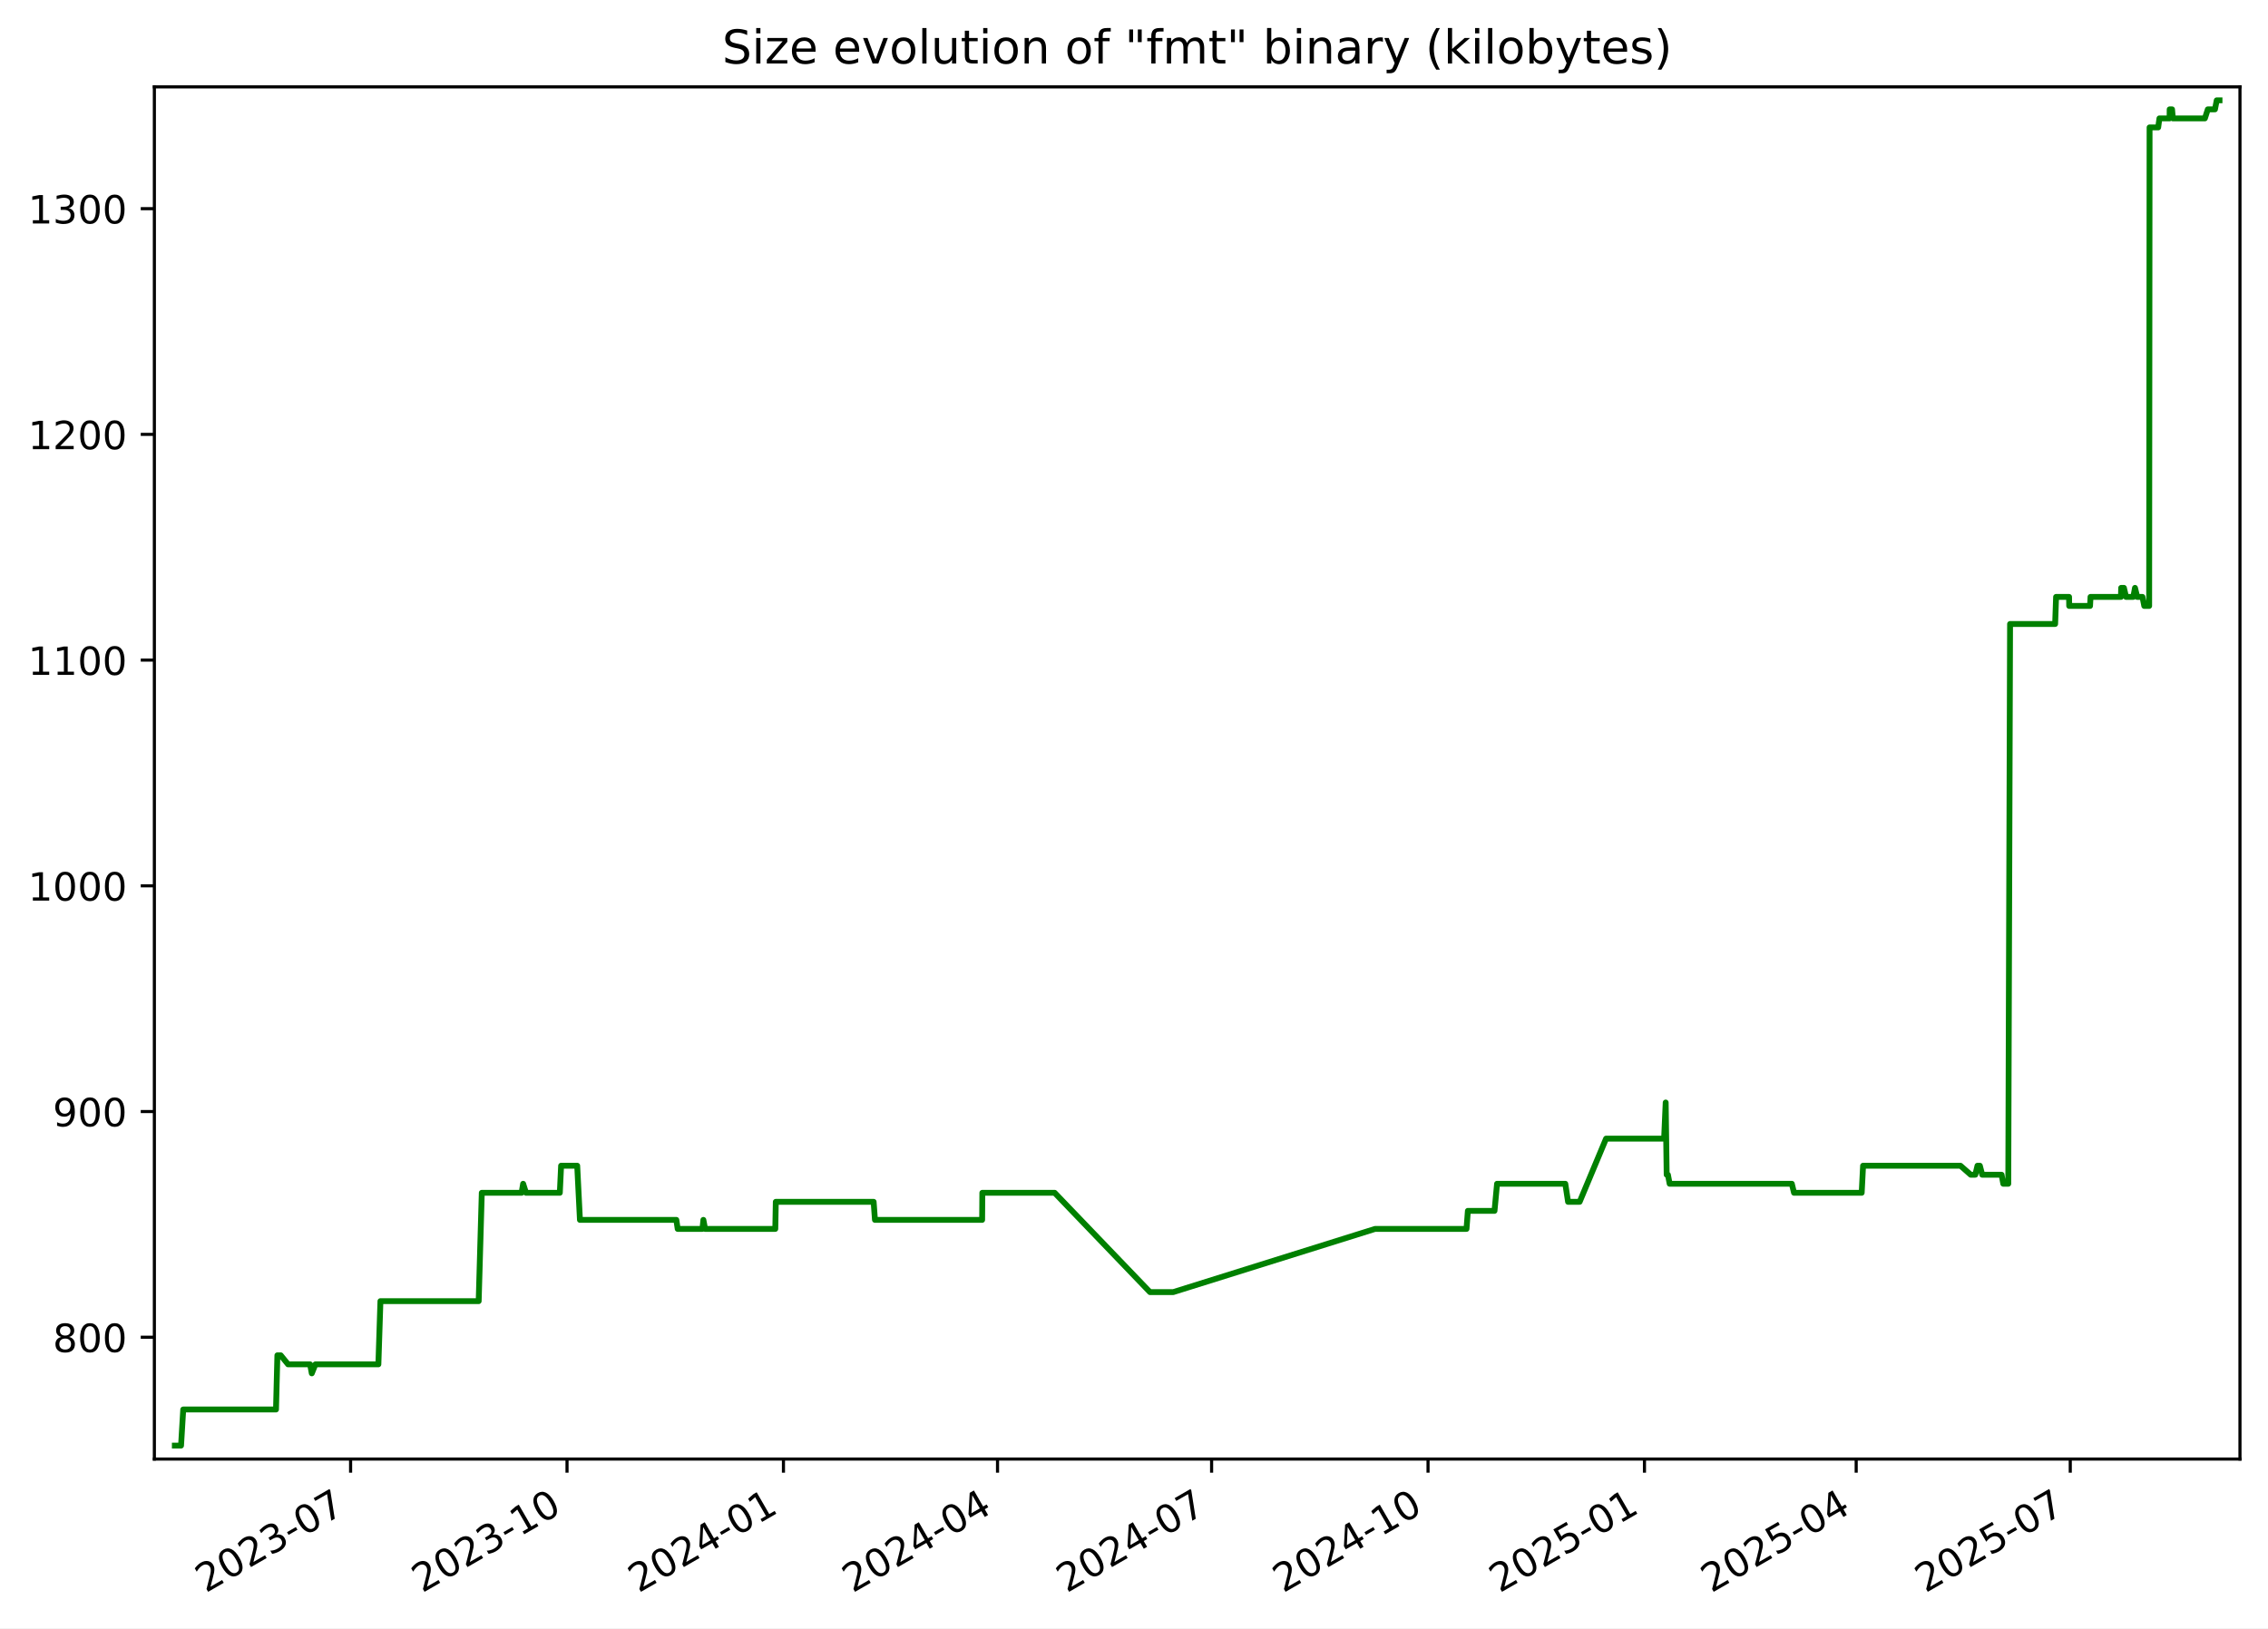
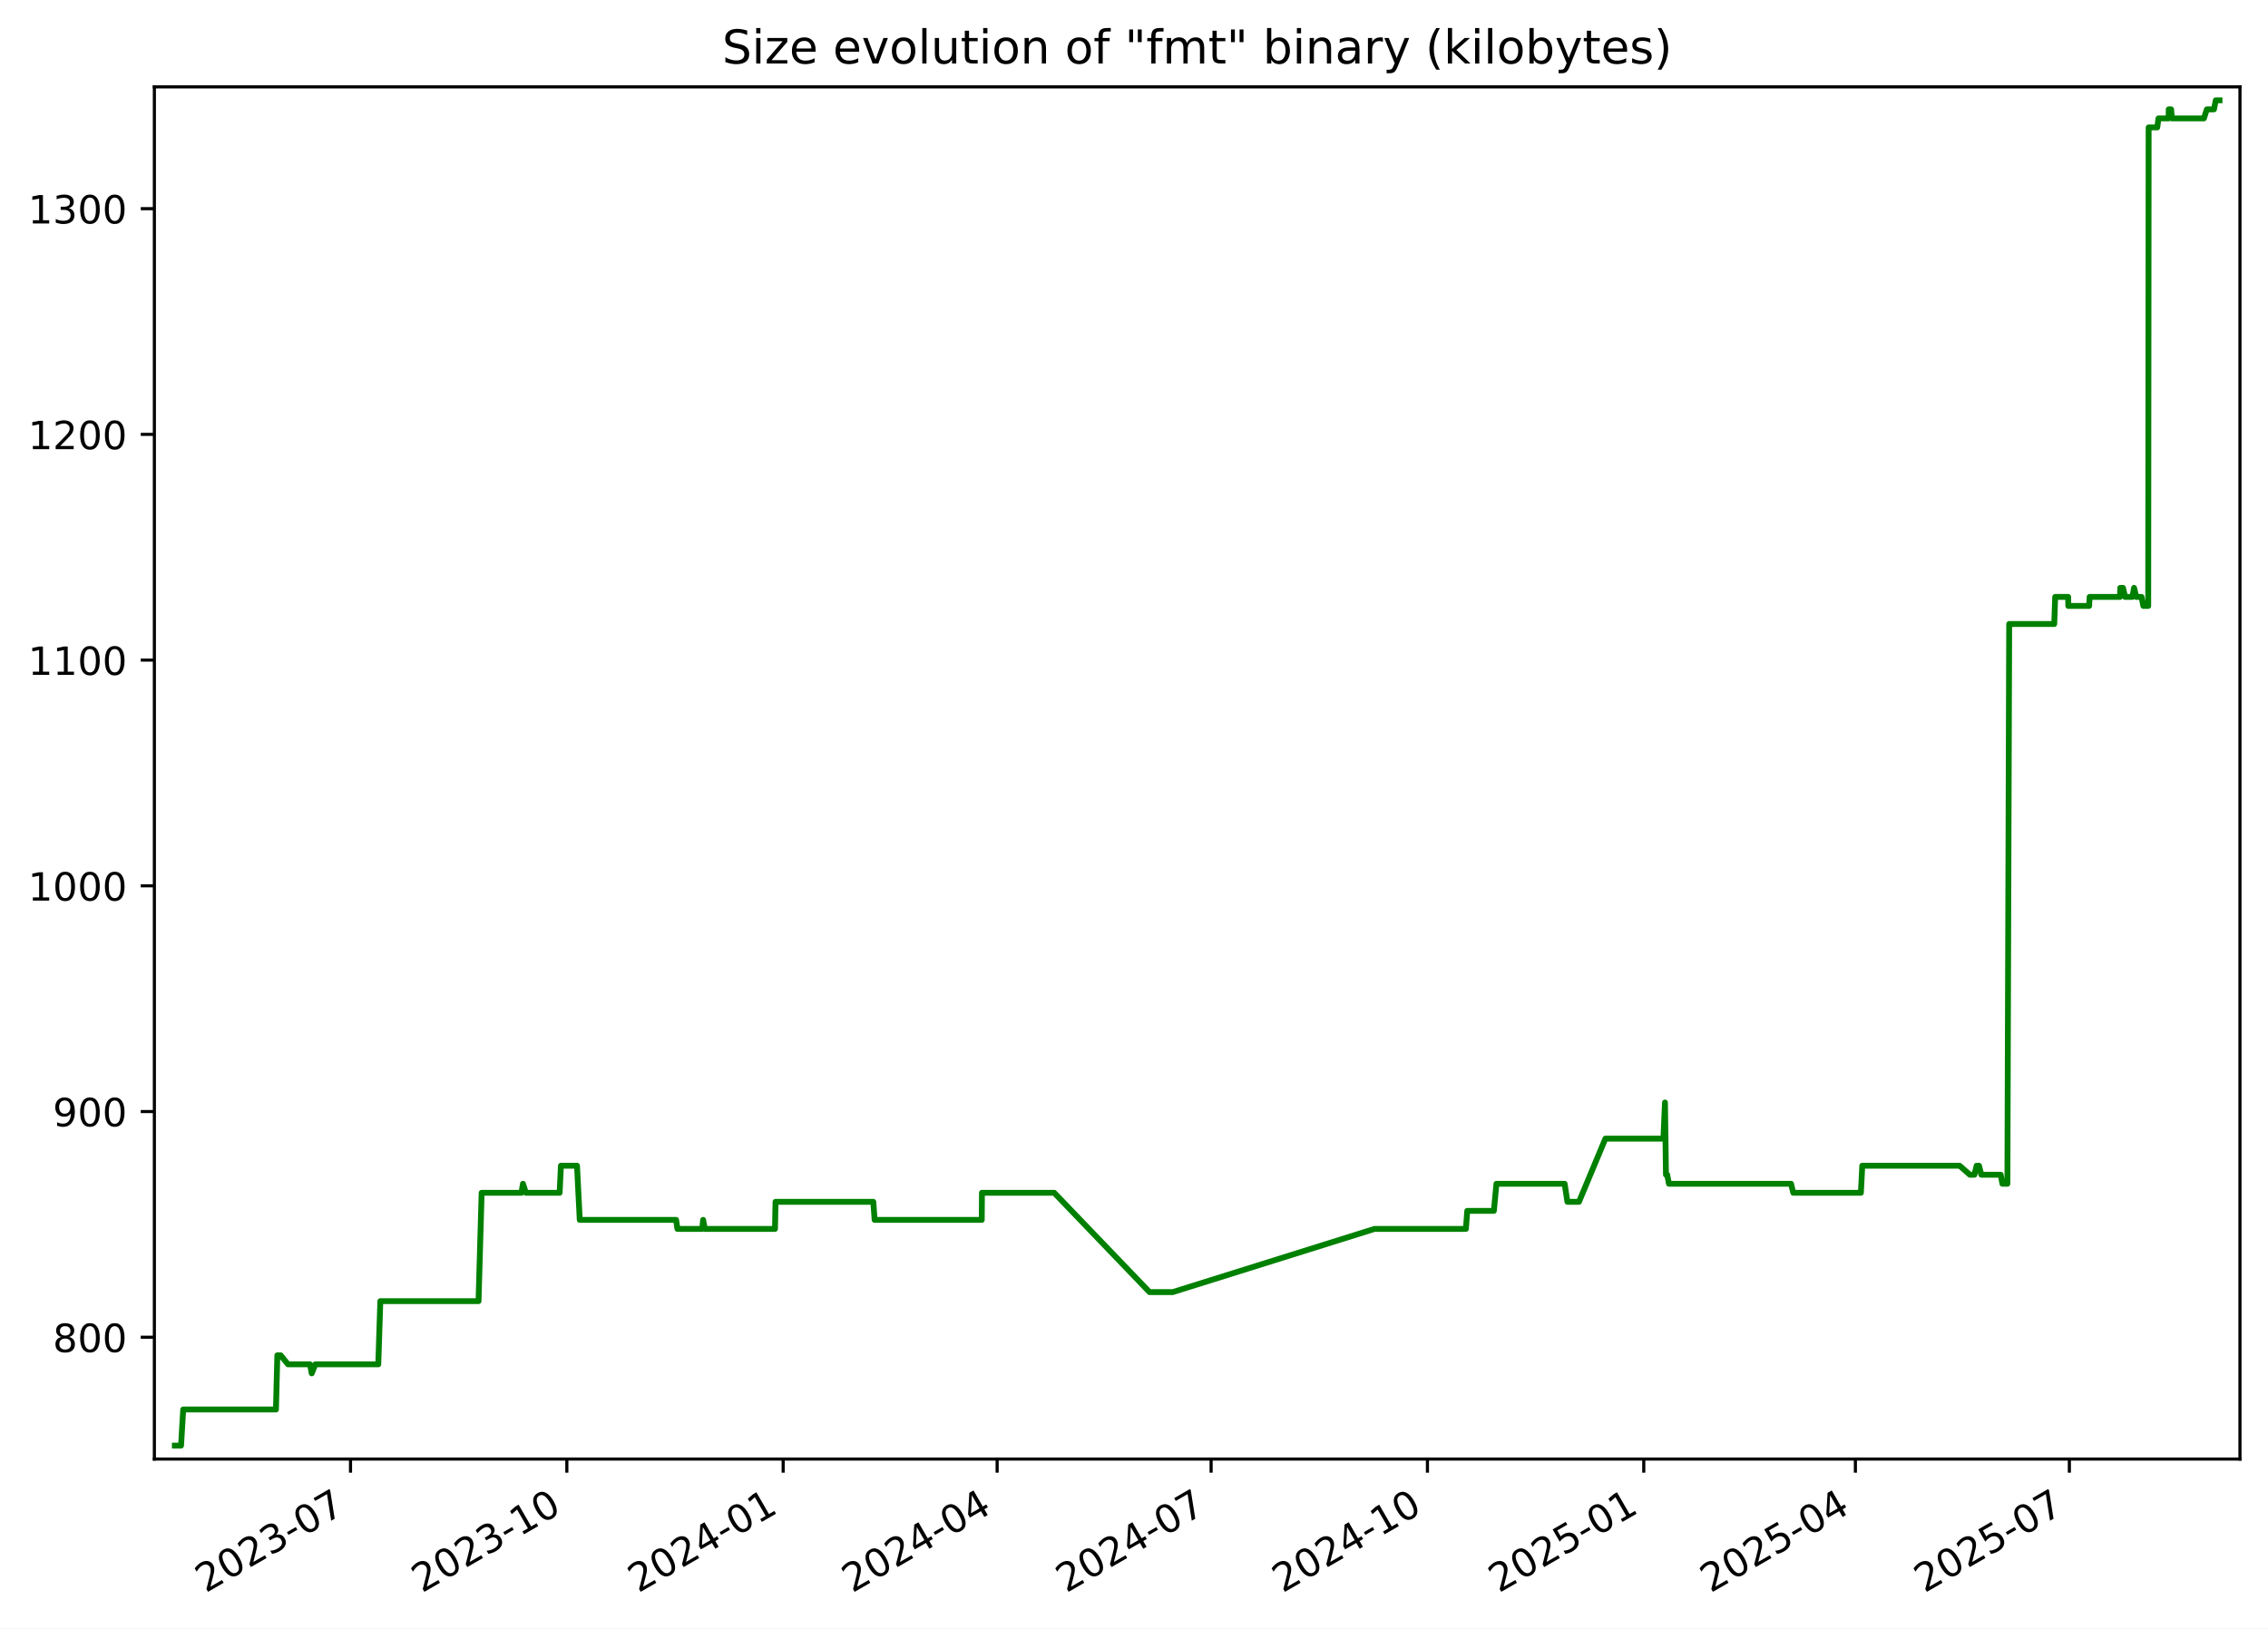
<svg xmlns="http://www.w3.org/2000/svg" xmlns:xlink="http://www.w3.org/1999/xlink" width="582.53pt" height="418.303pt" viewBox="0 0 582.53 418.303" version="1.1">
  <defs>
    <style type="text/css">*{stroke-linejoin: round; stroke-linecap: butt}</style>
  </defs>
  <g id="figure_1">
    <g id="patch_1">
      <path d="M -0 418.303  L 582.53 418.303  L 582.53 0  L -0 0  z " style="fill: #ffffff" />
    </g>
    <g id="axes_1">
      <g id="patch_2">
        <path d="M 39.65 374.83  L 575.33 374.83  L 575.33 22.318  L 39.65 22.318  z " style="fill: #ffffff" />
      </g>
      <g id="matplotlib.axis_1">
        <g id="xtick_1">
          <g id="line2d_1">
            <defs>
-               <path id="mc5018bf06b" d="M 0 0  L 0 3.5  " style="stroke: #000000; stroke-width: 0.8" />
+               <path id="m553ecbf258" d="M 0 0  L 0 3.5  " style="stroke: #000000; stroke-width: 0.8" />
            </defs>
            <g>
-               <use xlink:href="#mc5018bf06b" x="90.05" y="374.83" style="stroke: #000000; stroke-width: 0.8" />
+               <use xlink:href="#m553ecbf258" x="90.029" y="374.83" style="stroke: #000000; stroke-width: 0.8" />
            </g>
          </g>
          <g id="text_1">
-             <g transform="translate(52.82531 409.302) rotate(-30) scale(0.1 -0.1)">
+             <g transform="translate(52.80379 409.302) rotate(-30) scale(0.1 -0.1)">
              <defs>
                <path id="DejaVuSans-32" d="M 1228 531  L 3431 531  L 3431 0  L 469 0  L 469 531  Q 828 903 1448 1529  Q 2069 2156 2228 2338  Q 2531 2678 2651 2914  Q 2772 3150 2772 3378  Q 2772 3750 2511 3984  Q 2250 4219 1831 4219  Q 1534 4219 1204 4116  Q 875 4013 500 3803  L 500 4441  Q 881 4594 1212 4672  Q 1544 4750 1819 4750  Q 2544 4750 2975 4387  Q 3406 4025 3406 3419  Q 3406 3131 3298 2873  Q 3191 2616 2906 2266  Q 2828 2175 2409 1742  Q 1991 1309 1228 531  z " transform="scale(0.015625)" />
                <path id="DejaVuSans-30" d="M 2034 4250  Q 1547 4250 1301 3770  Q 1056 3291 1056 2328  Q 1056 1369 1301 889  Q 1547 409 2034 409  Q 2525 409 2770 889  Q 3016 1369 3016 2328  Q 3016 3291 2770 3770  Q 2525 4250 2034 4250  z M 2034 4750  Q 2819 4750 3233 4129  Q 3647 3509 3647 2328  Q 3647 1150 3233 529  Q 2819 -91 2034 -91  Q 1250 -91 836 529  Q 422 1150 422 2328  Q 422 3509 836 4129  Q 1250 4750 2034 4750  z " transform="scale(0.015625)" />
                <path id="DejaVuSans-33" d="M 2597 2516  Q 3050 2419 3304 2112  Q 3559 1806 3559 1356  Q 3559 666 3084 287  Q 2609 -91 1734 -91  Q 1441 -91 1130 -33  Q 819 25 488 141  L 488 750  Q 750 597 1062 519  Q 1375 441 1716 441  Q 2309 441 2620 675  Q 2931 909 2931 1356  Q 2931 1769 2642 2001  Q 2353 2234 1838 2234  L 1294 2234  L 1294 2753  L 1863 2753  Q 2328 2753 2575 2939  Q 2822 3125 2822 3475  Q 2822 3834 2567 4026  Q 2313 4219 1838 4219  Q 1578 4219 1281 4162  Q 984 4106 628 3988  L 628 4550  Q 988 4650 1302 4700  Q 1616 4750 1894 4750  Q 2613 4750 3031 4423  Q 3450 4097 3450 3541  Q 3450 3153 3228 2886  Q 3006 2619 2597 2516  z " transform="scale(0.015625)" />
                <path id="DejaVuSans-2d" d="M 313 2009  L 1997 2009  L 1997 1497  L 313 1497  L 313 2009  z " transform="scale(0.015625)" />
                <path id="DejaVuSans-37" d="M 525 4666  L 3525 4666  L 3525 4397  L 1831 0  L 1172 0  L 2766 4134  L 525 4134  L 525 4666  z " transform="scale(0.015625)" />
              </defs>
              <use xlink:href="#DejaVuSans-32" />
              <use xlink:href="#DejaVuSans-30" x="63.623" />
              <use xlink:href="#DejaVuSans-32" x="127.246" />
              <use xlink:href="#DejaVuSans-33" x="190.869" />
              <use xlink:href="#DejaVuSans-2d" x="254.492" />
              <use xlink:href="#DejaVuSans-30" x="290.576" />
              <use xlink:href="#DejaVuSans-37" x="354.199" />
            </g>
          </g>
        </g>
        <g id="xtick_2">
          <g id="line2d_2">
            <g>
-               <use xlink:href="#mc5018bf06b" x="145.639" y="374.83" style="stroke: #000000; stroke-width: 0.8" />
+               <use xlink:href="#m553ecbf258" x="145.591" y="374.83" style="stroke: #000000; stroke-width: 0.8" />
            </g>
          </g>
          <g id="text_2">
-             <g transform="translate(108.4144 409.302) rotate(-30) scale(0.1 -0.1)">
+             <g transform="translate(108.3664 409.302) rotate(-30) scale(0.1 -0.1)">
              <defs>
                <path id="DejaVuSans-31" d="M 794 531  L 1825 531  L 1825 4091  L 703 3866  L 703 4441  L 1819 4666  L 2450 4666  L 2450 531  L 3481 531  L 3481 0  L 794 0  L 794 531  z " transform="scale(0.015625)" />
              </defs>
              <use xlink:href="#DejaVuSans-32" />
              <use xlink:href="#DejaVuSans-30" x="63.623" />
              <use xlink:href="#DejaVuSans-32" x="127.246" />
              <use xlink:href="#DejaVuSans-33" x="190.869" />
              <use xlink:href="#DejaVuSans-2d" x="254.492" />
              <use xlink:href="#DejaVuSans-31" x="290.576" />
              <use xlink:href="#DejaVuSans-30" x="354.199" />
            </g>
          </g>
        </g>
        <g id="xtick_3">
          <g id="line2d_3">
            <g>
-               <use xlink:href="#mc5018bf06b" x="201.228" y="374.83" style="stroke: #000000; stroke-width: 0.8" />
+               <use xlink:href="#m553ecbf258" x="201.154" y="374.83" style="stroke: #000000; stroke-width: 0.8" />
            </g>
          </g>
          <g id="text_3">
-             <g transform="translate(164.0035 409.302) rotate(-30) scale(0.1 -0.1)">
+             <g transform="translate(163.929 409.302) rotate(-30) scale(0.1 -0.1)">
              <defs>
                <path id="DejaVuSans-34" d="M 2419 4116  L 825 1625  L 2419 1625  L 2419 4116  z M 2253 4666  L 3047 4666  L 3047 1625  L 3713 1625  L 3713 1100  L 3047 1100  L 3047 0  L 2419 0  L 2419 1100  L 313 1100  L 313 1709  L 2253 4666  z " transform="scale(0.015625)" />
              </defs>
              <use xlink:href="#DejaVuSans-32" />
              <use xlink:href="#DejaVuSans-30" x="63.623" />
              <use xlink:href="#DejaVuSans-32" x="127.246" />
              <use xlink:href="#DejaVuSans-34" x="190.869" />
              <use xlink:href="#DejaVuSans-2d" x="254.492" />
              <use xlink:href="#DejaVuSans-30" x="290.576" />
              <use xlink:href="#DejaVuSans-31" x="354.199" />
            </g>
          </g>
        </g>
        <g id="xtick_4">
          <g id="line2d_4">
            <g>
-               <use xlink:href="#mc5018bf06b" x="256.213" y="374.83" style="stroke: #000000; stroke-width: 0.8" />
+               <use xlink:href="#m553ecbf258" x="256.112" y="374.83" style="stroke: #000000; stroke-width: 0.8" />
            </g>
          </g>
          <g id="text_4">
-             <g transform="translate(218.9884 409.302) rotate(-30) scale(0.1 -0.1)">
+             <g transform="translate(218.8877 409.302) rotate(-30) scale(0.1 -0.1)">
              <use xlink:href="#DejaVuSans-32" />
              <use xlink:href="#DejaVuSans-30" x="63.623" />
              <use xlink:href="#DejaVuSans-32" x="127.246" />
              <use xlink:href="#DejaVuSans-34" x="190.869" />
              <use xlink:href="#DejaVuSans-2d" x="254.492" />
              <use xlink:href="#DejaVuSans-30" x="290.576" />
              <use xlink:href="#DejaVuSans-34" x="354.199" />
            </g>
          </g>
        </g>
        <g id="xtick_5">
          <g id="line2d_5">
            <g>
-               <use xlink:href="#mc5018bf06b" x="311.198" y="374.83" style="stroke: #000000; stroke-width: 0.8" />
+               <use xlink:href="#m553ecbf258" x="311.071" y="374.83" style="stroke: #000000; stroke-width: 0.8" />
            </g>
          </g>
          <g id="text_5">
-             <g transform="translate(273.9733 409.302) rotate(-30) scale(0.1 -0.1)">
+             <g transform="translate(273.8463 409.302) rotate(-30) scale(0.1 -0.1)">
              <use xlink:href="#DejaVuSans-32" />
              <use xlink:href="#DejaVuSans-30" x="63.623" />
              <use xlink:href="#DejaVuSans-32" x="127.246" />
              <use xlink:href="#DejaVuSans-34" x="190.869" />
              <use xlink:href="#DejaVuSans-2d" x="254.492" />
              <use xlink:href="#DejaVuSans-30" x="290.576" />
              <use xlink:href="#DejaVuSans-37" x="354.199" />
            </g>
          </g>
        </g>
        <g id="xtick_6">
          <g id="line2d_6">
            <g>
-               <use xlink:href="#mc5018bf06b" x="366.787" y="374.83" style="stroke: #000000; stroke-width: 0.8" />
+               <use xlink:href="#m553ecbf258" x="366.634" y="374.83" style="stroke: #000000; stroke-width: 0.8" />
            </g>
          </g>
          <g id="text_6">
-             <g transform="translate(329.5624 409.302) rotate(-30) scale(0.1 -0.1)">
+             <g transform="translate(329.4089 409.302) rotate(-30) scale(0.1 -0.1)">
              <use xlink:href="#DejaVuSans-32" />
              <use xlink:href="#DejaVuSans-30" x="63.623" />
              <use xlink:href="#DejaVuSans-32" x="127.246" />
              <use xlink:href="#DejaVuSans-34" x="190.869" />
              <use xlink:href="#DejaVuSans-2d" x="254.492" />
              <use xlink:href="#DejaVuSans-31" x="290.576" />
              <use xlink:href="#DejaVuSans-30" x="354.199" />
            </g>
          </g>
        </g>
        <g id="xtick_7">
          <g id="line2d_7">
            <g>
-               <use xlink:href="#mc5018bf06b" x="422.376" y="374.83" style="stroke: #000000; stroke-width: 0.8" />
+               <use xlink:href="#m553ecbf258" x="422.196" y="374.83" style="stroke: #000000; stroke-width: 0.8" />
            </g>
          </g>
          <g id="text_7">
-             <g transform="translate(385.1515 409.302) rotate(-30) scale(0.1 -0.1)">
+             <g transform="translate(384.9715 409.302) rotate(-30) scale(0.1 -0.1)">
              <defs>
                <path id="DejaVuSans-35" d="M 691 4666  L 3169 4666  L 3169 4134  L 1269 4134  L 1269 2991  Q 1406 3038 1543 3061  Q 1681 3084 1819 3084  Q 2600 3084 3056 2656  Q 3513 2228 3513 1497  Q 3513 744 3044 326  Q 2575 -91 1722 -91  Q 1428 -91 1123 -41  Q 819 9 494 109  L 494 744  Q 775 591 1075 516  Q 1375 441 1709 441  Q 2250 441 2565 725  Q 2881 1009 2881 1497  Q 2881 1984 2565 2268  Q 2250 2553 1709 2553  Q 1456 2553 1204 2497  Q 953 2441 691 2322  L 691 4666  z " transform="scale(0.015625)" />
              </defs>
              <use xlink:href="#DejaVuSans-32" />
              <use xlink:href="#DejaVuSans-30" x="63.623" />
              <use xlink:href="#DejaVuSans-32" x="127.246" />
              <use xlink:href="#DejaVuSans-35" x="190.869" />
              <use xlink:href="#DejaVuSans-2d" x="254.492" />
              <use xlink:href="#DejaVuSans-30" x="290.576" />
              <use xlink:href="#DejaVuSans-31" x="354.199" />
            </g>
          </g>
        </g>
        <g id="xtick_8">
          <g id="line2d_8">
            <g>
-               <use xlink:href="#mc5018bf06b" x="476.757" y="374.83" style="stroke: #000000; stroke-width: 0.8" />
+               <use xlink:href="#m553ecbf258" x="476.551" y="374.83" style="stroke: #000000; stroke-width: 0.8" />
            </g>
          </g>
          <g id="text_8">
-             <g transform="translate(439.5321 409.302) rotate(-30) scale(0.1 -0.1)">
+             <g transform="translate(439.3262 409.302) rotate(-30) scale(0.1 -0.1)">
              <use xlink:href="#DejaVuSans-32" />
              <use xlink:href="#DejaVuSans-30" x="63.623" />
              <use xlink:href="#DejaVuSans-32" x="127.246" />
              <use xlink:href="#DejaVuSans-35" x="190.869" />
              <use xlink:href="#DejaVuSans-2d" x="254.492" />
              <use xlink:href="#DejaVuSans-30" x="290.576" />
              <use xlink:href="#DejaVuSans-34" x="354.199" />
            </g>
          </g>
        </g>
        <g id="xtick_9">
          <g id="line2d_9">
            <g>
-               <use xlink:href="#mc5018bf06b" x="531.742" y="374.83" style="stroke: #000000; stroke-width: 0.8" />
+               <use xlink:href="#m553ecbf258" x="531.51" y="374.83" style="stroke: #000000; stroke-width: 0.8" />
            </g>
          </g>
          <g id="text_9">
-             <g transform="translate(494.517 409.302) rotate(-30) scale(0.1 -0.1)">
+             <g transform="translate(494.2849 409.302) rotate(-30) scale(0.1 -0.1)">
              <use xlink:href="#DejaVuSans-32" />
              <use xlink:href="#DejaVuSans-30" x="63.623" />
              <use xlink:href="#DejaVuSans-32" x="127.246" />
              <use xlink:href="#DejaVuSans-35" x="190.869" />
              <use xlink:href="#DejaVuSans-2d" x="254.492" />
              <use xlink:href="#DejaVuSans-30" x="290.576" />
              <use xlink:href="#DejaVuSans-37" x="354.199" />
            </g>
          </g>
        </g>
      </g>
      <g id="matplotlib.axis_2">
        <g id="ytick_1">
          <g id="line2d_10">
            <defs>
-               <path id="m670c2c8e88" d="M 0 0  L -3.5 0  " style="stroke: #000000; stroke-width: 0.8" />
+               <path id="m86de832a0f" d="M 0 0  L -3.5 0  " style="stroke: #000000; stroke-width: 0.8" />
            </defs>
            <g>
-               <use xlink:href="#m670c2c8e88" x="39.65" y="343.541" style="stroke: #000000; stroke-width: 0.8" />
+               <use xlink:href="#m86de832a0f" x="39.65" y="343.541" style="stroke: #000000; stroke-width: 0.8" />
            </g>
          </g>
          <g id="text_10">
            <g transform="translate(13.5625 347.3398) scale(0.1 -0.1)">
              <defs>
                <path id="DejaVuSans-38" d="M 2034 2216  Q 1584 2216 1326 1975  Q 1069 1734 1069 1313  Q 1069 891 1326 650  Q 1584 409 2034 409  Q 2484 409 2743 651  Q 3003 894 3003 1313  Q 3003 1734 2745 1975  Q 2488 2216 2034 2216  z M 1403 2484  Q 997 2584 770 2862  Q 544 3141 544 3541  Q 544 4100 942 4425  Q 1341 4750 2034 4750  Q 2731 4750 3128 4425  Q 3525 4100 3525 3541  Q 3525 3141 3298 2862  Q 3072 2584 2669 2484  Q 3125 2378 3379 2068  Q 3634 1759 3634 1313  Q 3634 634 3220 271  Q 2806 -91 2034 -91  Q 1263 -91 848 271  Q 434 634 434 1313  Q 434 1759 690 2068  Q 947 2378 1403 2484  z M 1172 3481  Q 1172 3119 1398 2916  Q 1625 2713 2034 2713  Q 2441 2713 2670 2916  Q 2900 3119 2900 3481  Q 2900 3844 2670 4047  Q 2441 4250 2034 4250  Q 1625 4250 1398 4047  Q 1172 3844 1172 3481  z " transform="scale(0.015625)" />
              </defs>
              <use xlink:href="#DejaVuSans-38" />
              <use xlink:href="#DejaVuSans-30" x="63.623" />
              <use xlink:href="#DejaVuSans-30" x="127.246" />
            </g>
          </g>
        </g>
        <g id="ytick_2">
          <g id="line2d_11">
            <g>
-               <use xlink:href="#m670c2c8e88" x="39.65" y="285.554" style="stroke: #000000; stroke-width: 0.8" />
+               <use xlink:href="#m86de832a0f" x="39.65" y="285.554" style="stroke: #000000; stroke-width: 0.8" />
            </g>
          </g>
          <g id="text_11">
            <g transform="translate(13.5625 289.3532) scale(0.1 -0.1)">
              <defs>
                <path id="DejaVuSans-39" d="M 703 97  L 703 672  Q 941 559 1184 500  Q 1428 441 1663 441  Q 2288 441 2617 861  Q 2947 1281 2994 2138  Q 2813 1869 2534 1725  Q 2256 1581 1919 1581  Q 1219 1581 811 2004  Q 403 2428 403 3163  Q 403 3881 828 4315  Q 1253 4750 1959 4750  Q 2769 4750 3195 4129  Q 3622 3509 3622 2328  Q 3622 1225 3098 567  Q 2575 -91 1691 -91  Q 1453 -91 1209 -44  Q 966 3 703 97  z M 1959 2075  Q 2384 2075 2632 2365  Q 2881 2656 2881 3163  Q 2881 3666 2632 3958  Q 2384 4250 1959 4250  Q 1534 4250 1286 3958  Q 1038 3666 1038 3163  Q 1038 2656 1286 2365  Q 1534 2075 1959 2075  z " transform="scale(0.015625)" />
              </defs>
              <use xlink:href="#DejaVuSans-39" />
              <use xlink:href="#DejaVuSans-30" x="63.623" />
              <use xlink:href="#DejaVuSans-30" x="127.246" />
            </g>
          </g>
        </g>
        <g id="ytick_3">
          <g id="line2d_12">
            <g>
-               <use xlink:href="#m670c2c8e88" x="39.65" y="227.567" style="stroke: #000000; stroke-width: 0.8" />
+               <use xlink:href="#m86de832a0f" x="39.65" y="227.567" style="stroke: #000000; stroke-width: 0.8" />
            </g>
          </g>
          <g id="text_12">
            <g transform="translate(7.2 231.3666) scale(0.1 -0.1)">
              <use xlink:href="#DejaVuSans-31" />
              <use xlink:href="#DejaVuSans-30" x="63.623" />
              <use xlink:href="#DejaVuSans-30" x="127.246" />
              <use xlink:href="#DejaVuSans-30" x="190.869" />
            </g>
          </g>
        </g>
        <g id="ytick_4">
          <g id="line2d_13">
            <g>
-               <use xlink:href="#m670c2c8e88" x="39.65" y="169.581" style="stroke: #000000; stroke-width: 0.8" />
+               <use xlink:href="#m86de832a0f" x="39.65" y="169.581" style="stroke: #000000; stroke-width: 0.8" />
            </g>
          </g>
          <g id="text_13">
            <g transform="translate(7.2 173.3801) scale(0.1 -0.1)">
              <use xlink:href="#DejaVuSans-31" />
              <use xlink:href="#DejaVuSans-31" x="63.623" />
              <use xlink:href="#DejaVuSans-30" x="127.246" />
              <use xlink:href="#DejaVuSans-30" x="190.869" />
            </g>
          </g>
        </g>
        <g id="ytick_5">
          <g id="line2d_14">
            <g>
-               <use xlink:href="#m670c2c8e88" x="39.65" y="111.594" style="stroke: #000000; stroke-width: 0.8" />
+               <use xlink:href="#m86de832a0f" x="39.65" y="111.594" style="stroke: #000000; stroke-width: 0.8" />
            </g>
          </g>
          <g id="text_14">
            <g transform="translate(7.2 115.3935) scale(0.1 -0.1)">
              <use xlink:href="#DejaVuSans-31" />
              <use xlink:href="#DejaVuSans-32" x="63.623" />
              <use xlink:href="#DejaVuSans-30" x="127.246" />
              <use xlink:href="#DejaVuSans-30" x="190.869" />
            </g>
          </g>
        </g>
        <g id="ytick_6">
          <g id="line2d_15">
            <g>
-               <use xlink:href="#m670c2c8e88" x="39.65" y="53.608" style="stroke: #000000; stroke-width: 0.8" />
+               <use xlink:href="#m86de832a0f" x="39.65" y="53.608" style="stroke: #000000; stroke-width: 0.8" />
            </g>
          </g>
          <g id="text_15">
            <g transform="translate(7.2 57.4069) scale(0.1 -0.1)">
              <use xlink:href="#DejaVuSans-31" />
              <use xlink:href="#DejaVuSans-33" x="63.623" />
              <use xlink:href="#DejaVuSans-30" x="127.246" />
              <use xlink:href="#DejaVuSans-30" x="190.869" />
            </g>
          </g>
        </g>
      </g>
      <g id="line2d_16">
-         <path d="M 44.902 371.374  L 46.501 371.374  L 47.061 362.096  L 70.892 362.096  L 71.245 348.179  L 72.109 348.179  L 73.992 350.499  L 79.647 350.499  L 80.082 352.818  L 81.013 350.499  L 97.186 350.499  L 97.712 334.263  L 122.949 334.263  L 123.745 306.429  L 133.97 306.429  L 134.365 304.11  L 135.104 306.429  L 143.788 306.429  L 144.118 299.471  L 148.256 299.471  L 148.956 313.388  L 173.717 313.388  L 174.063 315.707  L 180.427 315.707  L 180.66 313.388  L 181.1 315.707  L 199.132 315.707  L 199.262 308.749  L 224.392 308.749  L 224.731 313.388  L 252.259 313.388  L 252.309 306.429  L 270.885 306.429  L 295.374 331.943  L 301.333 331.943  L 353.183 315.707  L 376.67 315.707  L 377.022 311.068  L 383.862 311.068  L 384.515 304.11  L 402.045 304.11  L 402.754 308.749  L 405.729 308.749  L 412.516 292.512  L 427.425 292.512  L 427.828 283.235  L 428.081 301.79  L 428.402 301.79  L 428.848 304.11  L 460.224 304.11  L 460.792 306.429  L 478.17 306.429  L 478.526 299.471  L 503.538 299.471  L 506.178 301.79  L 507.355 301.79  L 507.911 299.471  L 508.517 299.471  L 509.128 301.79  L 514.101 301.79  L 514.538 304.11  L 515.821 304.11  L 516.28 160.303  L 527.858 160.303  L 528.1 153.345  L 531.438 153.345  L 531.468 155.664  L 536.824 155.664  L 536.945 153.345  L 544.763 153.345  L 544.82 151.025  L 545.525 151.025  L 546.067 153.345  L 547.94 153.345  L 548.367 151.025  L 548.937 153.345  L 550.283 153.345  L 550.751 155.664  L 552.006 155.664  L 552.114 32.733  L 554.326 32.733  L 554.645 30.413  L 557.255 30.413  L 557.275 28.094  L 557.887 28.094  L 558.093 30.413  L 566.318 30.413  L 567.072 28.094  L 568.904 28.094  L 569.361 25.774  L 570.078 25.774  L 570.078 25.774  " clip-path="url(#pf50d85094a)" style="fill: none; stroke: #008000; stroke-width: 1.5; stroke-linecap: square" />
+         <path d="M 44.902 371.374  L 46.501 371.374  L 47.06 362.096  L 70.879 362.096  L 71.233 348.179  L 72.096 348.179  L 73.978 350.499  L 79.63 350.499  L 80.066 352.818  L 80.995 350.499  L 97.161 350.499  L 97.687 334.263  L 122.912 334.263  L 123.708 306.429  L 133.927 306.429  L 134.323 304.11  L 135.061 306.429  L 143.741 306.429  L 144.071 299.471  L 148.206 299.471  L 148.907 313.388  L 173.656 313.388  L 174.001 315.707  L 180.362 315.707  L 180.596 313.388  L 181.035 315.707  L 199.058 315.707  L 199.188 308.749  L 224.306 308.749  L 224.645 313.388  L 252.16 313.388  L 252.21 306.429  L 270.777 306.429  L 295.255 331.943  L 301.211 331.943  L 353.036 315.707  L 376.512 315.707  L 376.864 311.068  L 383.7 311.068  L 384.353 304.11  L 401.875 304.11  L 402.584 308.749  L 405.557 308.749  L 412.341 292.512  L 427.243 292.512  L 427.645 283.235  L 427.899 301.79  L 428.219 301.79  L 428.665 304.11  L 460.026 304.11  L 460.594 306.429  L 477.964 306.429  L 478.319 299.471  L 503.319 299.471  L 505.958 301.79  L 507.135 301.79  L 507.69 299.471  L 508.296 299.471  L 508.907 301.79  L 513.877 301.79  L 514.314 304.11  L 515.596 304.11  L 516.055 160.303  L 527.627 160.303  L 527.87 153.345  L 531.206 153.345  L 531.236 155.664  L 536.59 155.664  L 536.711 153.345  L 544.525 153.345  L 544.582 151.025  L 545.287 151.025  L 545.828 153.345  L 547.7 153.345  L 548.127 151.025  L 548.697 153.345  L 550.042 153.345  L 550.51 155.664  L 551.764 155.664  L 551.872 32.733  L 554.084 32.733  L 554.402 30.413  L 557.011 30.413  L 557.031 28.094  L 557.642 28.094  L 557.849 30.413  L 566.069 30.413  L 566.823 28.094  L 568.654 28.094  L 569.111 25.774  L 570.078 25.774  L 570.078 25.774  " clip-path="url(#pd11086f5ce)" style="fill: none; stroke: #008000; stroke-width: 1.5; stroke-linecap: square" />
      </g>
      <g id="patch_3">
        <path d="M 39.65 374.83  L 39.65 22.318  " style="fill: none; stroke: #000000; stroke-width: 0.8; stroke-linejoin: miter; stroke-linecap: square" />
      </g>
      <g id="patch_4">
        <path d="M 575.33 374.83  L 575.33 22.318  " style="fill: none; stroke: #000000; stroke-width: 0.8; stroke-linejoin: miter; stroke-linecap: square" />
      </g>
      <g id="patch_5">
        <path d="M 39.65 374.83  L 575.33 374.83  " style="fill: none; stroke: #000000; stroke-width: 0.8; stroke-linejoin: miter; stroke-linecap: square" />
      </g>
      <g id="patch_6">
        <path d="M 39.65 22.318  L 575.33 22.318  " style="fill: none; stroke: #000000; stroke-width: 0.8; stroke-linejoin: miter; stroke-linecap: square" />
      </g>
      <g id="text_16">
        <g transform="translate(185.4856 16.31812) scale(0.12 -0.12)">
          <defs>
            <path id="DejaVuSans-53" d="M 3425 4513  L 3425 3897  Q 3066 4069 2747 4153  Q 2428 4238 2131 4238  Q 1616 4238 1336 4038  Q 1056 3838 1056 3469  Q 1056 3159 1242 3001  Q 1428 2844 1947 2747  L 2328 2669  Q 3034 2534 3370 2195  Q 3706 1856 3706 1288  Q 3706 609 3251 259  Q 2797 -91 1919 -91  Q 1588 -91 1214 -16  Q 841 59 441 206  L 441 856  Q 825 641 1194 531  Q 1563 422 1919 422  Q 2459 422 2753 634  Q 3047 847 3047 1241  Q 3047 1584 2836 1778  Q 2625 1972 2144 2069  L 1759 2144  Q 1053 2284 737 2584  Q 422 2884 422 3419  Q 422 4038 858 4394  Q 1294 4750 2059 4750  Q 2388 4750 2728 4690  Q 3069 4631 3425 4513  z " transform="scale(0.015625)" />
            <path id="DejaVuSans-69" d="M 603 3500  L 1178 3500  L 1178 0  L 603 0  L 603 3500  z M 603 4863  L 1178 4863  L 1178 4134  L 603 4134  L 603 4863  z " transform="scale(0.015625)" />
            <path id="DejaVuSans-7a" d="M 353 3500  L 3084 3500  L 3084 2975  L 922 459  L 3084 459  L 3084 0  L 275 0  L 275 525  L 2438 3041  L 353 3041  L 353 3500  z " transform="scale(0.015625)" />
            <path id="DejaVuSans-65" d="M 3597 1894  L 3597 1613  L 953 1613  Q 991 1019 1311 708  Q 1631 397 2203 397  Q 2534 397 2845 478  Q 3156 559 3463 722  L 3463 178  Q 3153 47 2828 -22  Q 2503 -91 2169 -91  Q 1331 -91 842 396  Q 353 884 353 1716  Q 353 2575 817 3079  Q 1281 3584 2069 3584  Q 2775 3584 3186 3129  Q 3597 2675 3597 1894  z M 3022 2063  Q 3016 2534 2758 2815  Q 2500 3097 2075 3097  Q 1594 3097 1305 2825  Q 1016 2553 972 2059  L 3022 2063  z " transform="scale(0.015625)" />
            <path id="DejaVuSans-20" transform="scale(0.015625)" />
            <path id="DejaVuSans-76" d="M 191 3500  L 800 3500  L 1894 563  L 2988 3500  L 3597 3500  L 2284 0  L 1503 0  L 191 3500  z " transform="scale(0.015625)" />
            <path id="DejaVuSans-6f" d="M 1959 3097  Q 1497 3097 1228 2736  Q 959 2375 959 1747  Q 959 1119 1226 758  Q 1494 397 1959 397  Q 2419 397 2687 759  Q 2956 1122 2956 1747  Q 2956 2369 2687 2733  Q 2419 3097 1959 3097  z M 1959 3584  Q 2709 3584 3137 3096  Q 3566 2609 3566 1747  Q 3566 888 3137 398  Q 2709 -91 1959 -91  Q 1206 -91 779 398  Q 353 888 353 1747  Q 353 2609 779 3096  Q 1206 3584 1959 3584  z " transform="scale(0.015625)" />
            <path id="DejaVuSans-6c" d="M 603 4863  L 1178 4863  L 1178 0  L 603 0  L 603 4863  z " transform="scale(0.015625)" />
            <path id="DejaVuSans-75" d="M 544 1381  L 544 3500  L 1119 3500  L 1119 1403  Q 1119 906 1312 657  Q 1506 409 1894 409  Q 2359 409 2629 706  Q 2900 1003 2900 1516  L 2900 3500  L 3475 3500  L 3475 0  L 2900 0  L 2900 538  Q 2691 219 2414 64  Q 2138 -91 1772 -91  Q 1169 -91 856 284  Q 544 659 544 1381  z M 1991 3584  L 1991 3584  z " transform="scale(0.015625)" />
            <path id="DejaVuSans-74" d="M 1172 4494  L 1172 3500  L 2356 3500  L 2356 3053  L 1172 3053  L 1172 1153  Q 1172 725 1289 603  Q 1406 481 1766 481  L 2356 481  L 2356 0  L 1766 0  Q 1100 0 847 248  Q 594 497 594 1153  L 594 3053  L 172 3053  L 172 3500  L 594 3500  L 594 4494  L 1172 4494  z " transform="scale(0.015625)" />
            <path id="DejaVuSans-6e" d="M 3513 2113  L 3513 0  L 2938 0  L 2938 2094  Q 2938 2591 2744 2837  Q 2550 3084 2163 3084  Q 1697 3084 1428 2787  Q 1159 2491 1159 1978  L 1159 0  L 581 0  L 581 3500  L 1159 3500  L 1159 2956  Q 1366 3272 1645 3428  Q 1925 3584 2291 3584  Q 2894 3584 3203 3211  Q 3513 2838 3513 2113  z " transform="scale(0.015625)" />
            <path id="DejaVuSans-66" d="M 2375 4863  L 2375 4384  L 1825 4384  Q 1516 4384 1395 4259  Q 1275 4134 1275 3809  L 1275 3500  L 2222 3500  L 2222 3053  L 1275 3053  L 1275 0  L 697 0  L 697 3053  L 147 3053  L 147 3500  L 697 3500  L 697 3744  Q 697 4328 969 4595  Q 1241 4863 1831 4863  L 2375 4863  z " transform="scale(0.015625)" />
            <path id="DejaVuSans-22" d="M 1147 4666  L 1147 2931  L 616 2931  L 616 4666  L 1147 4666  z M 2328 4666  L 2328 2931  L 1797 2931  L 1797 4666  L 2328 4666  z " transform="scale(0.015625)" />
            <path id="DejaVuSans-6d" d="M 3328 2828  Q 3544 3216 3844 3400  Q 4144 3584 4550 3584  Q 5097 3584 5394 3201  Q 5691 2819 5691 2113  L 5691 0  L 5113 0  L 5113 2094  Q 5113 2597 4934 2840  Q 4756 3084 4391 3084  Q 3944 3084 3684 2787  Q 3425 2491 3425 1978  L 3425 0  L 2847 0  L 2847 2094  Q 2847 2600 2669 2842  Q 2491 3084 2119 3084  Q 1678 3084 1418 2786  Q 1159 2488 1159 1978  L 1159 0  L 581 0  L 581 3500  L 1159 3500  L 1159 2956  Q 1356 3278 1631 3431  Q 1906 3584 2284 3584  Q 2666 3584 2933 3390  Q 3200 3197 3328 2828  z " transform="scale(0.015625)" />
            <path id="DejaVuSans-62" d="M 3116 1747  Q 3116 2381 2855 2742  Q 2594 3103 2138 3103  Q 1681 3103 1420 2742  Q 1159 2381 1159 1747  Q 1159 1113 1420 752  Q 1681 391 2138 391  Q 2594 391 2855 752  Q 3116 1113 3116 1747  z M 1159 2969  Q 1341 3281 1617 3432  Q 1894 3584 2278 3584  Q 2916 3584 3314 3078  Q 3713 2572 3713 1747  Q 3713 922 3314 415  Q 2916 -91 2278 -91  Q 1894 -91 1617 61  Q 1341 213 1159 525  L 1159 0  L 581 0  L 581 4863  L 1159 4863  L 1159 2969  z " transform="scale(0.015625)" />
            <path id="DejaVuSans-61" d="M 2194 1759  Q 1497 1759 1228 1600  Q 959 1441 959 1056  Q 959 750 1161 570  Q 1363 391 1709 391  Q 2188 391 2477 730  Q 2766 1069 2766 1631  L 2766 1759  L 2194 1759  z M 3341 1997  L 3341 0  L 2766 0  L 2766 531  Q 2569 213 2275 61  Q 1981 -91 1556 -91  Q 1019 -91 701 211  Q 384 513 384 1019  Q 384 1609 779 1909  Q 1175 2209 1959 2209  L 2766 2209  L 2766 2266  Q 2766 2663 2505 2880  Q 2244 3097 1772 3097  Q 1472 3097 1187 3025  Q 903 2953 641 2809  L 641 3341  Q 956 3463 1253 3523  Q 1550 3584 1831 3584  Q 2591 3584 2966 3190  Q 3341 2797 3341 1997  z " transform="scale(0.015625)" />
            <path id="DejaVuSans-72" d="M 2631 2963  Q 2534 3019 2420 3045  Q 2306 3072 2169 3072  Q 1681 3072 1420 2755  Q 1159 2438 1159 1844  L 1159 0  L 581 0  L 581 3500  L 1159 3500  L 1159 2956  Q 1341 3275 1631 3429  Q 1922 3584 2338 3584  Q 2397 3584 2469 3576  Q 2541 3569 2628 3553  L 2631 2963  z " transform="scale(0.015625)" />
            <path id="DejaVuSans-79" d="M 2059 -325  Q 1816 -950 1584 -1140  Q 1353 -1331 966 -1331  L 506 -1331  L 506 -850  L 844 -850  Q 1081 -850 1212 -737  Q 1344 -625 1503 -206  L 1606 56  L 191 3500  L 800 3500  L 1894 763  L 2988 3500  L 3597 3500  L 2059 -325  z " transform="scale(0.015625)" />
            <path id="DejaVuSans-28" d="M 1984 4856  Q 1566 4138 1362 3434  Q 1159 2731 1159 2009  Q 1159 1288 1364 580  Q 1569 -128 1984 -844  L 1484 -844  Q 1016 -109 783 600  Q 550 1309 550 2009  Q 550 2706 781 3412  Q 1013 4119 1484 4856  L 1984 4856  z " transform="scale(0.015625)" />
            <path id="DejaVuSans-6b" d="M 581 4863  L 1159 4863  L 1159 1991  L 2875 3500  L 3609 3500  L 1753 1863  L 3688 0  L 2938 0  L 1159 1709  L 1159 0  L 581 0  L 581 4863  z " transform="scale(0.015625)" />
            <path id="DejaVuSans-73" d="M 2834 3397  L 2834 2853  Q 2591 2978 2328 3040  Q 2066 3103 1784 3103  Q 1356 3103 1142 2972  Q 928 2841 928 2578  Q 928 2378 1081 2264  Q 1234 2150 1697 2047  L 1894 2003  Q 2506 1872 2764 1633  Q 3022 1394 3022 966  Q 3022 478 2636 193  Q 2250 -91 1575 -91  Q 1294 -91 989 -36  Q 684 19 347 128  L 347 722  Q 666 556 975 473  Q 1284 391 1588 391  Q 1994 391 2212 530  Q 2431 669 2431 922  Q 2431 1156 2273 1281  Q 2116 1406 1581 1522  L 1381 1569  Q 847 1681 609 1914  Q 372 2147 372 2553  Q 372 3047 722 3315  Q 1072 3584 1716 3584  Q 2034 3584 2315 3537  Q 2597 3491 2834 3397  z " transform="scale(0.015625)" />
            <path id="DejaVuSans-29" d="M 513 4856  L 1013 4856  Q 1481 4119 1714 3412  Q 1947 2706 1947 2009  Q 1947 1309 1714 600  Q 1481 -109 1013 -844  L 513 -844  Q 928 -128 1133 580  Q 1338 1288 1338 2009  Q 1338 2731 1133 3434  Q 928 4138 513 4856  z " transform="scale(0.015625)" />
          </defs>
          <use xlink:href="#DejaVuSans-53" />
          <use xlink:href="#DejaVuSans-69" x="63.477" />
          <use xlink:href="#DejaVuSans-7a" x="91.26" />
          <use xlink:href="#DejaVuSans-65" x="143.75" />
          <use xlink:href="#DejaVuSans-20" x="205.273" />
          <use xlink:href="#DejaVuSans-65" x="237.061" />
          <use xlink:href="#DejaVuSans-76" x="298.584" />
          <use xlink:href="#DejaVuSans-6f" x="357.764" />
          <use xlink:href="#DejaVuSans-6c" x="418.945" />
          <use xlink:href="#DejaVuSans-75" x="446.729" />
          <use xlink:href="#DejaVuSans-74" x="510.107" />
          <use xlink:href="#DejaVuSans-69" x="549.316" />
          <use xlink:href="#DejaVuSans-6f" x="577.1" />
          <use xlink:href="#DejaVuSans-6e" x="638.281" />
          <use xlink:href="#DejaVuSans-20" x="701.66" />
          <use xlink:href="#DejaVuSans-6f" x="733.447" />
          <use xlink:href="#DejaVuSans-66" x="794.629" />
          <use xlink:href="#DejaVuSans-20" x="829.834" />
          <use xlink:href="#DejaVuSans-22" x="861.621" />
          <use xlink:href="#DejaVuSans-66" x="907.617" />
          <use xlink:href="#DejaVuSans-6d" x="942.822" />
          <use xlink:href="#DejaVuSans-74" x="1040.234" />
          <use xlink:href="#DejaVuSans-22" x="1079.443" />
          <use xlink:href="#DejaVuSans-20" x="1125.439" />
          <use xlink:href="#DejaVuSans-62" x="1157.227" />
          <use xlink:href="#DejaVuSans-69" x="1220.703" />
          <use xlink:href="#DejaVuSans-6e" x="1248.486" />
          <use xlink:href="#DejaVuSans-61" x="1311.865" />
          <use xlink:href="#DejaVuSans-72" x="1373.145" />
          <use xlink:href="#DejaVuSans-79" x="1414.258" />
          <use xlink:href="#DejaVuSans-20" x="1473.438" />
          <use xlink:href="#DejaVuSans-28" x="1505.225" />
          <use xlink:href="#DejaVuSans-6b" x="1544.238" />
          <use xlink:href="#DejaVuSans-69" x="1602.148" />
          <use xlink:href="#DejaVuSans-6c" x="1629.932" />
          <use xlink:href="#DejaVuSans-6f" x="1657.715" />
          <use xlink:href="#DejaVuSans-62" x="1718.896" />
          <use xlink:href="#DejaVuSans-79" x="1782.373" />
          <use xlink:href="#DejaVuSans-74" x="1841.553" />
          <use xlink:href="#DejaVuSans-65" x="1880.762" />
          <use xlink:href="#DejaVuSans-73" x="1942.285" />
          <use xlink:href="#DejaVuSans-29" x="1994.385" />
        </g>
      </g>
    </g>
  </g>
  <defs>
-     <clipPath id="pf50d85094a">
+     <clipPath id="pd11086f5ce">
      <rect x="39.65" y="22.318" width="535.68" height="352.512" />
    </clipPath>
  </defs>
</svg>
